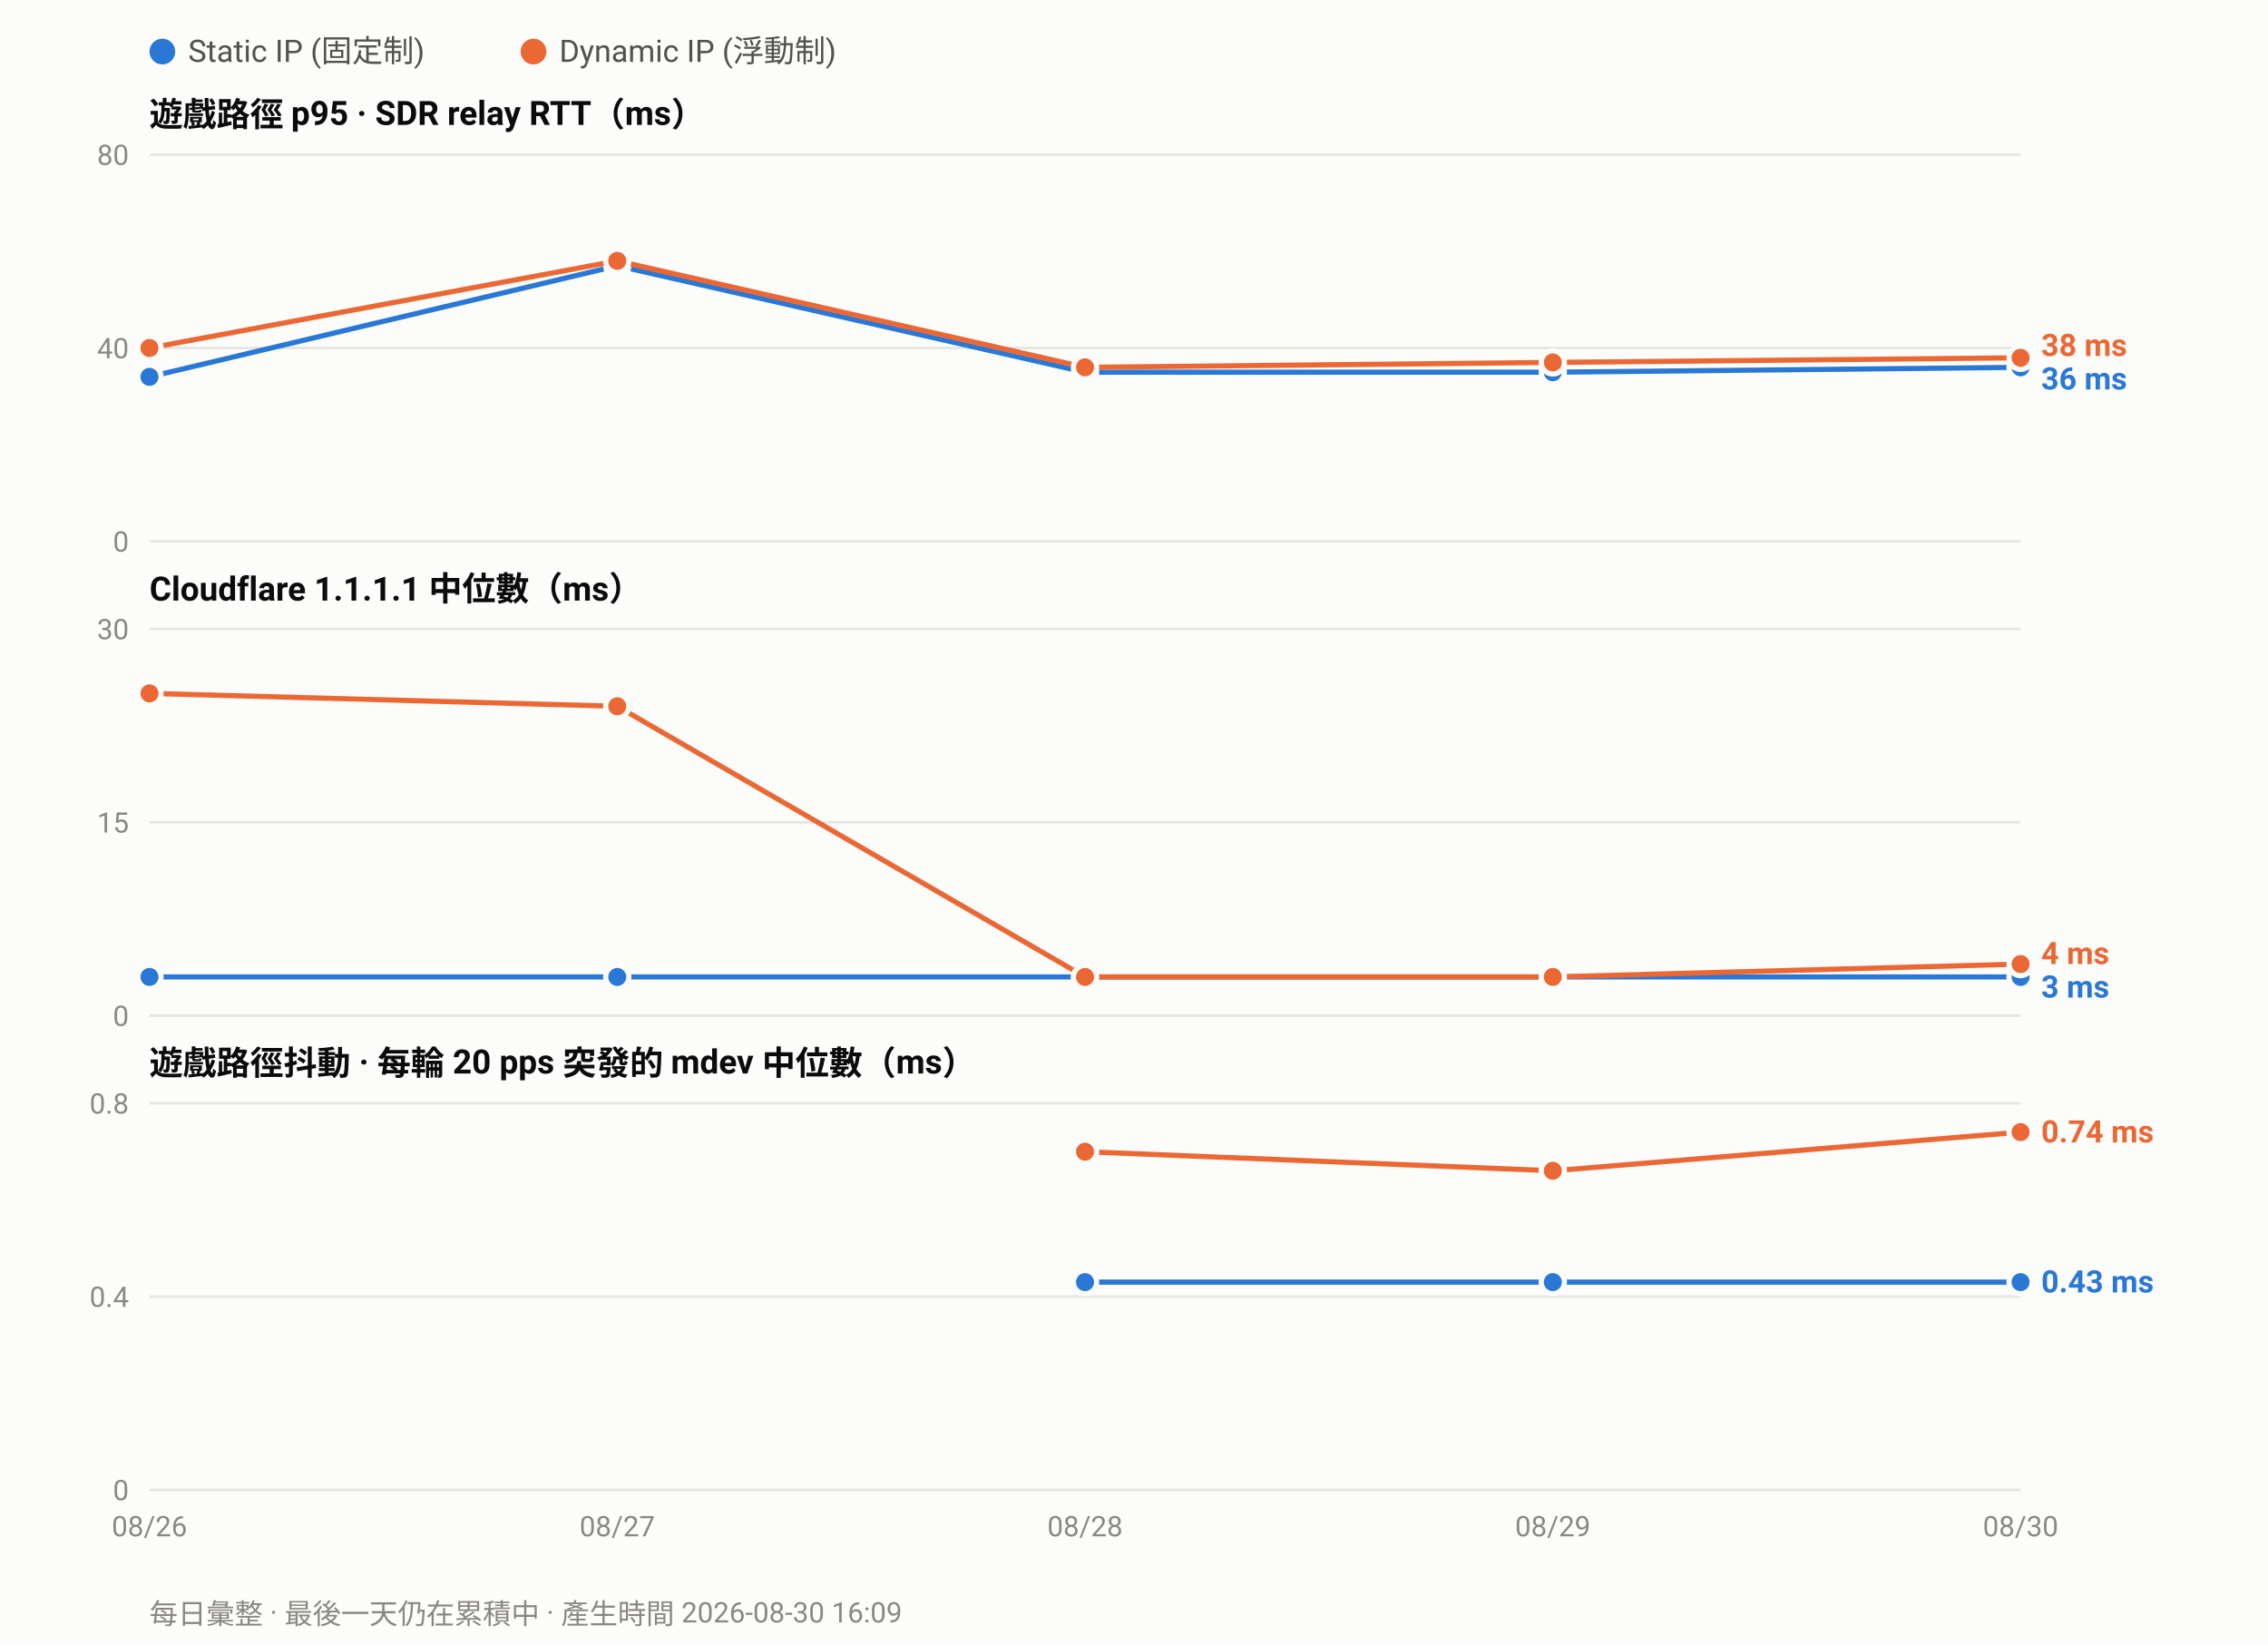
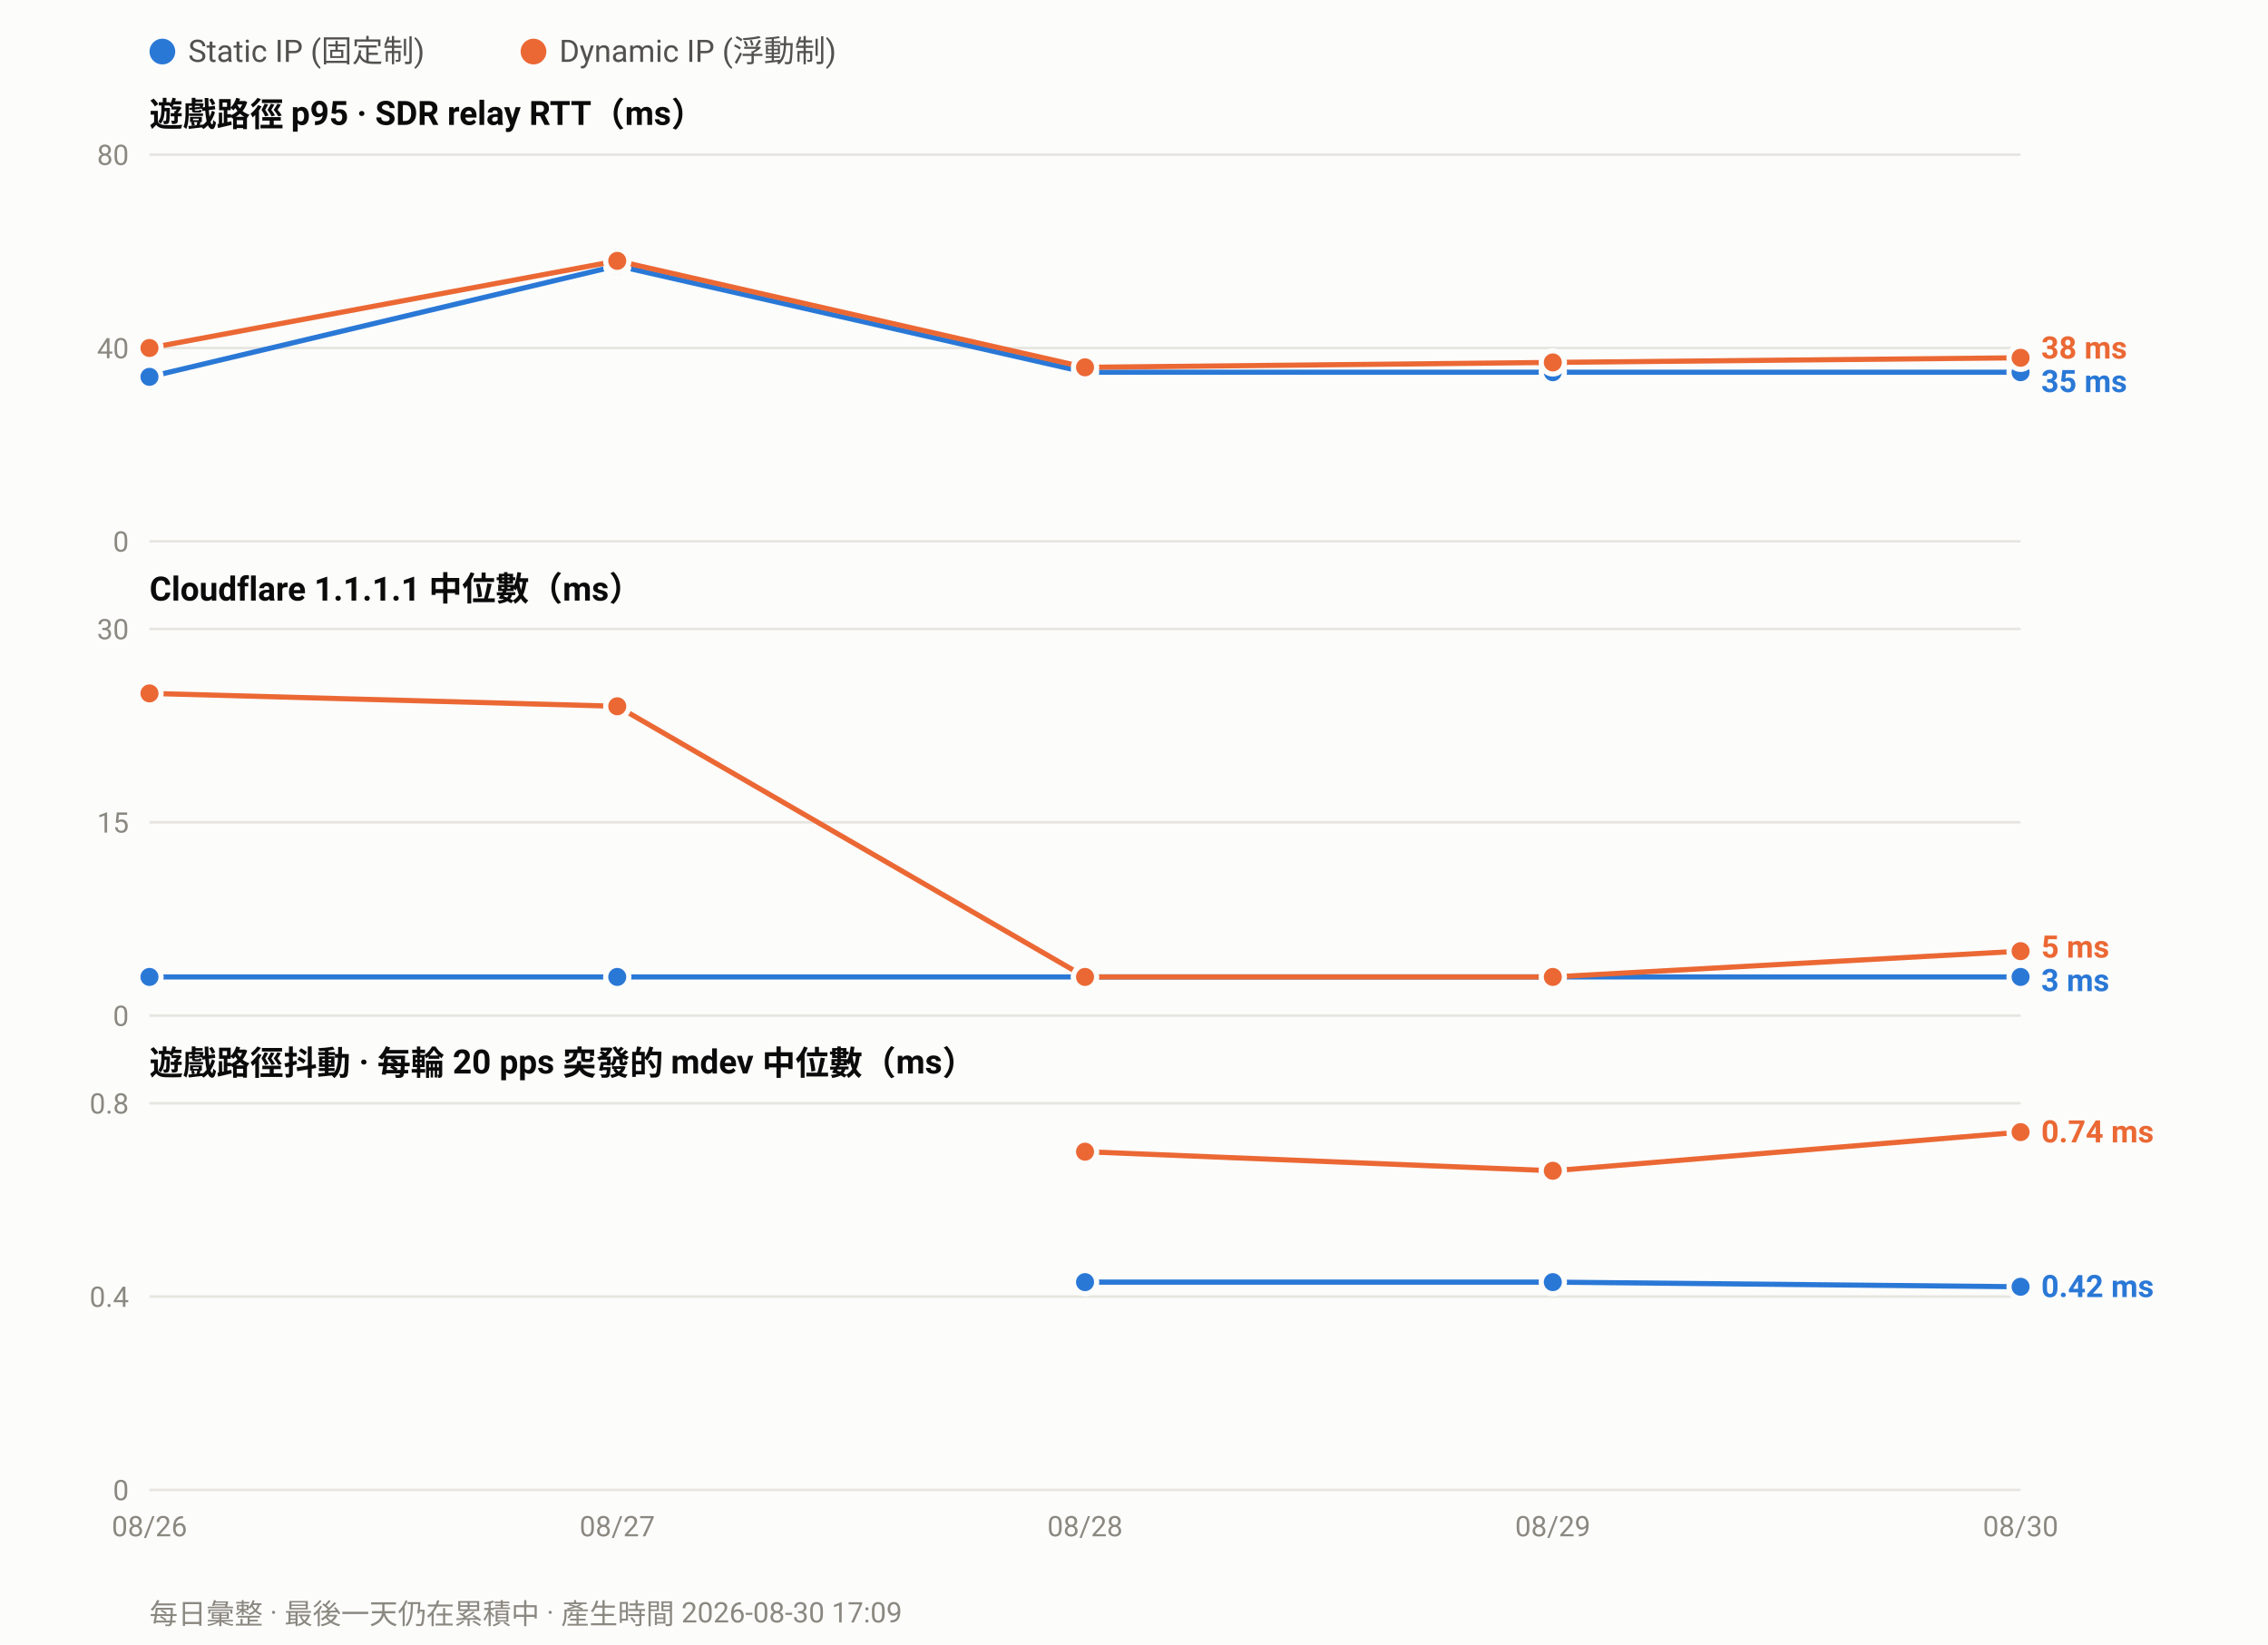
<svg xmlns="http://www.w3.org/2000/svg" width="880" height="638" viewBox="0 0 880 638" font-family="ui-sans-serif,-apple-system,Segoe UI,Roboto,Helvetica,Arial,sans-serif">
  <rect width="880" height="638" fill="#fcfcfb" />
  <circle cx="63.0" cy="20" r="5" fill="#2a78d6" />
  <text x="73.0" y="24" font-size="12" fill="#52514e">Static IP (固定制)</text>
  <circle cx="207.0" cy="20" r="5" fill="#eb6834" />
  <text x="217.0" y="24" font-size="12" fill="#52514e">Dynamic IP (浮動制)</text>
  <text x="58" y="49.0" font-size="13" font-weight="600" fill="#0b0b0b">遊戲路徑 p95 · SDR relay RTT（ms）</text>
  <line x1="58" y1="210.0" x2="784.0" y2="210.0" stroke="#e6e5e0" stroke-width="1" />
  <text x="50" y="214.0" font-size="11" text-anchor="end" fill="#8a8880">0</text>
  <line x1="58" y1="135.0" x2="784.0" y2="135.0" stroke="#e6e5e0" stroke-width="1" />
  <text x="50" y="139.0" font-size="11" text-anchor="end" fill="#8a8880">40</text>
  <line x1="58" y1="60.0" x2="784.0" y2="60.0" stroke="#e6e5e0" stroke-width="1" />
  <text x="50" y="64.0" font-size="11" text-anchor="end" fill="#8a8880">80</text>
-   <polyline fill="none" stroke="#2a78d6" stroke-width="2" stroke-linejoin="round" points="58.0,146.2 239.5,103.1 421.0,144.4 602.5,144.4 784.0,142.5" />
+   <polyline fill="none" stroke="#2a78d6" stroke-width="2" stroke-linejoin="round" points="58.0,146.2 239.5,103.1 421.0,144.4 602.5,144.4 784.0,144.4" />
  <circle cx="58.0" cy="146.2" r="4.5" fill="#2a78d6" stroke="#fcfcfb" stroke-width="2" />
  <circle cx="239.5" cy="103.1" r="4.5" fill="#2a78d6" stroke="#fcfcfb" stroke-width="2" />
  <circle cx="421.0" cy="144.4" r="4.5" fill="#2a78d6" stroke="#fcfcfb" stroke-width="2" />
  <circle cx="602.5" cy="144.4" r="4.5" fill="#2a78d6" stroke="#fcfcfb" stroke-width="2" />
-   <circle cx="784.0" cy="142.5" r="4.5" fill="#2a78d6" stroke="#fcfcfb" stroke-width="2" />
+   <circle cx="784.0" cy="144.4" r="4.5" fill="#2a78d6" stroke="#fcfcfb" stroke-width="2" />
  <polyline fill="none" stroke="#eb6834" stroke-width="2" stroke-linejoin="round" points="58.0,135.0 239.5,101.2 421.0,142.5 602.5,140.6 784.0,138.8" />
  <circle cx="58.0" cy="135.0" r="4.5" fill="#eb6834" stroke="#fcfcfb" stroke-width="2" />
  <circle cx="239.5" cy="101.2" r="4.5" fill="#eb6834" stroke="#fcfcfb" stroke-width="2" />
  <circle cx="421.0" cy="142.5" r="4.5" fill="#eb6834" stroke="#fcfcfb" stroke-width="2" />
  <circle cx="602.5" cy="140.6" r="4.5" fill="#eb6834" stroke="#fcfcfb" stroke-width="2" />
  <circle cx="784.0" cy="138.8" r="4.5" fill="#eb6834" stroke="#fcfcfb" stroke-width="2" />
-   <text x="792.0" y="138.1" font-size="12" font-weight="600" fill="#eb6834">38 ms</text>
-   <text x="792.0" y="151.1" font-size="12" font-weight="600" fill="#2a78d6">36 ms</text>
+   <text x="792.0" y="139.1" font-size="12" font-weight="600" fill="#eb6834">38 ms</text>
+   <text x="792.0" y="152.1" font-size="12" font-weight="600" fill="#2a78d6">35 ms</text>
  <text x="58" y="233.0" font-size="13" font-weight="600" fill="#0b0b0b">Cloudflare 1.1.1.1 中位數（ms）</text>
  <line x1="58" y1="394.0" x2="784.0" y2="394.0" stroke="#e6e5e0" stroke-width="1" />
  <text x="50" y="398.0" font-size="11" text-anchor="end" fill="#8a8880">0</text>
  <line x1="58" y1="319.0" x2="784.0" y2="319.0" stroke="#e6e5e0" stroke-width="1" />
  <text x="50" y="323.0" font-size="11" text-anchor="end" fill="#8a8880">15</text>
  <line x1="58" y1="244.0" x2="784.0" y2="244.0" stroke="#e6e5e0" stroke-width="1" />
  <text x="50" y="248.0" font-size="11" text-anchor="end" fill="#8a8880">30</text>
  <polyline fill="none" stroke="#2a78d6" stroke-width="2" stroke-linejoin="round" points="58.0,379.0 239.5,379.0 421.0,379.0 602.5,379.0 784.0,379.0" />
  <circle cx="58.0" cy="379.0" r="4.5" fill="#2a78d6" stroke="#fcfcfb" stroke-width="2" />
  <circle cx="239.5" cy="379.0" r="4.5" fill="#2a78d6" stroke="#fcfcfb" stroke-width="2" />
  <circle cx="421.0" cy="379.0" r="4.5" fill="#2a78d6" stroke="#fcfcfb" stroke-width="2" />
  <circle cx="602.5" cy="379.0" r="4.5" fill="#2a78d6" stroke="#fcfcfb" stroke-width="2" />
  <circle cx="784.0" cy="379.0" r="4.5" fill="#2a78d6" stroke="#fcfcfb" stroke-width="2" />
-   <polyline fill="none" stroke="#eb6834" stroke-width="2" stroke-linejoin="round" points="58.0,269.0 239.5,274.0 421.0,379.0 602.5,379.0 784.0,374.0" />
+   <polyline fill="none" stroke="#eb6834" stroke-width="2" stroke-linejoin="round" points="58.0,269.0 239.5,274.0 421.0,379.0 602.5,379.0 784.0,369.0" />
  <circle cx="58.0" cy="269.0" r="4.5" fill="#eb6834" stroke="#fcfcfb" stroke-width="2" />
  <circle cx="239.5" cy="274.0" r="4.5" fill="#eb6834" stroke="#fcfcfb" stroke-width="2" />
  <circle cx="421.0" cy="379.0" r="4.5" fill="#eb6834" stroke="#fcfcfb" stroke-width="2" />
  <circle cx="602.5" cy="379.0" r="4.5" fill="#eb6834" stroke="#fcfcfb" stroke-width="2" />
-   <circle cx="784.0" cy="374.0" r="4.5" fill="#eb6834" stroke="#fcfcfb" stroke-width="2" />
-   <text x="792.0" y="374.0" font-size="12" font-weight="600" fill="#eb6834">4 ms</text>
-   <text x="792.0" y="387.0" font-size="12" font-weight="600" fill="#2a78d6">3 ms</text>
+   <circle cx="784.0" cy="369.0" r="4.5" fill="#eb6834" stroke="#fcfcfb" stroke-width="2" />
+   <text x="792.0" y="371.5" font-size="12" font-weight="600" fill="#eb6834">5 ms</text>
+   <text x="792.0" y="384.5" font-size="12" font-weight="600" fill="#2a78d6">3 ms</text>
  <text x="58" y="417.0" font-size="13" font-weight="600" fill="#0b0b0b">遊戲路徑抖動 · 每輪 20 pps 突發的 mdev 中位數（ms）</text>
  <line x1="58" y1="578.0" x2="784.0" y2="578.0" stroke="#e6e5e0" stroke-width="1" />
  <text x="50" y="582.0" font-size="11" text-anchor="end" fill="#8a8880">0</text>
  <line x1="58" y1="503.0" x2="784.0" y2="503.0" stroke="#e6e5e0" stroke-width="1" />
  <text x="50" y="507.0" font-size="11" text-anchor="end" fill="#8a8880">0.4</text>
  <line x1="58" y1="428.0" x2="784.0" y2="428.0" stroke="#e6e5e0" stroke-width="1" />
  <text x="50" y="432.0" font-size="11" text-anchor="end" fill="#8a8880">0.8</text>
-   <polyline fill="none" stroke="#2a78d6" stroke-width="2" stroke-linejoin="round" points="421.0,497.4 602.5,497.4 784.0,497.4" />
+   <polyline fill="none" stroke="#2a78d6" stroke-width="2" stroke-linejoin="round" points="421.0,497.4 602.5,497.4 784.0,499.2" />
  <circle cx="421.0" cy="497.4" r="4.5" fill="#2a78d6" stroke="#fcfcfb" stroke-width="2" />
  <circle cx="602.5" cy="497.4" r="4.5" fill="#2a78d6" stroke="#fcfcfb" stroke-width="2" />
-   <circle cx="784.0" cy="497.4" r="4.5" fill="#2a78d6" stroke="#fcfcfb" stroke-width="2" />
+   <circle cx="784.0" cy="499.2" r="4.5" fill="#2a78d6" stroke="#fcfcfb" stroke-width="2" />
  <polyline fill="none" stroke="#eb6834" stroke-width="2" stroke-linejoin="round" points="421.0,446.8 602.5,454.2 784.0,439.2" />
  <circle cx="421.0" cy="446.8" r="4.5" fill="#eb6834" stroke="#fcfcfb" stroke-width="2" />
  <circle cx="602.5" cy="454.2" r="4.5" fill="#eb6834" stroke="#fcfcfb" stroke-width="2" />
  <circle cx="784.0" cy="439.2" r="4.5" fill="#eb6834" stroke="#fcfcfb" stroke-width="2" />
  <text x="792.0" y="443.2" font-size="12" font-weight="600" fill="#eb6834">0.74 ms</text>
-   <text x="792.0" y="501.4" font-size="12" font-weight="600" fill="#2a78d6">0.43 ms</text>
+   <text x="792.0" y="503.2" font-size="12" font-weight="600" fill="#2a78d6">0.42 ms</text>
  <text x="58.0" y="596.0" font-size="11" text-anchor="middle" fill="#8a8880">08/26</text>
  <text x="239.5" y="596.0" font-size="11" text-anchor="middle" fill="#8a8880">08/27</text>
  <text x="421.0" y="596.0" font-size="11" text-anchor="middle" fill="#8a8880">08/28</text>
  <text x="602.5" y="596.0" font-size="11" text-anchor="middle" fill="#8a8880">08/29</text>
  <text x="784.0" y="596.0" font-size="11" text-anchor="middle" fill="#8a8880">08/30</text>
-   <text x="58" y="630" font-size="11" fill="#8a8880">每日彙整 · 最後一天仍在累積中 · 產生時間 2026-08-30 16:09</text>
+   <text x="58" y="630" font-size="11" fill="#8a8880">每日彙整 · 最後一天仍在累積中 · 產生時間 2026-08-30 17:09</text>
</svg>
